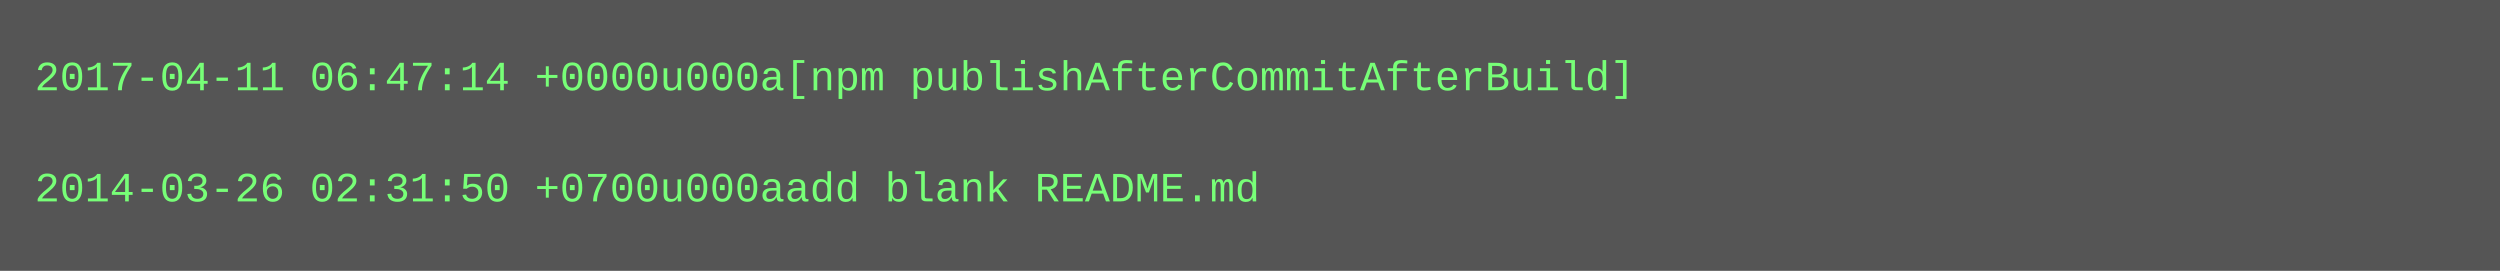
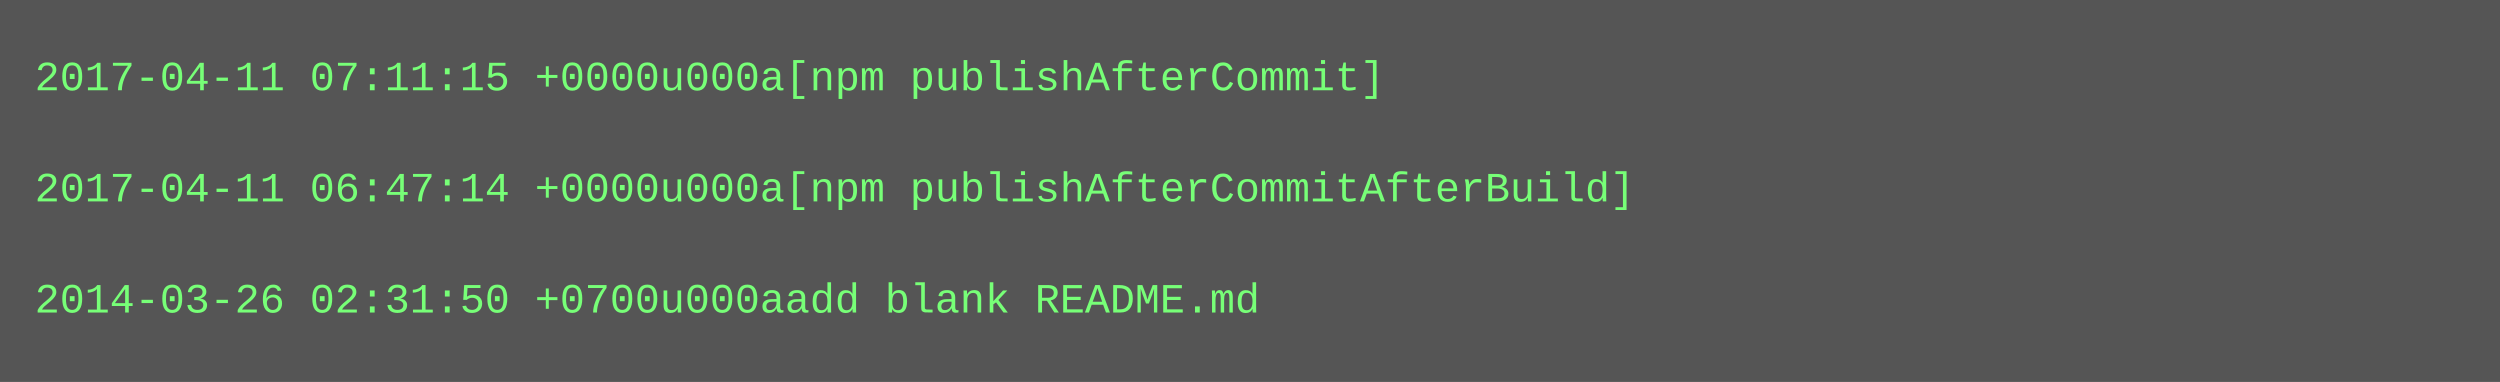
- <svg xmlns="http://www.w3.org/2000/svg" height="78" width="720">
-   <rect height="78" fill="#555" width="720" />
+ <svg xmlns="http://www.w3.org/2000/svg" height="110" width="720">
+   <rect height="110" fill="#555" width="720" />
  <text fill="#7f7" font-family="Courier New" font-size="12" xml:space="preserve">
-     <tspan x="10" y="26">2017-04-11 06:47:14 +0000u000a[npm publishAfterCommitAfterBuild]</tspan>
+     <tspan x="10" y="26">2017-04-11 07:11:15 +0000u000a[npm publishAfterCommit]</tspan>
    <tspan x="10" y="42" />
-     <tspan x="10" y="58">2014-03-26 02:31:50 +0700u000aadd blank README.md</tspan>
+     <tspan x="10" y="58">2017-04-11 06:47:14 +0000u000a[npm publishAfterCommitAfterBuild]</tspan>
+     <tspan x="10" y="74" />
+     <tspan x="10" y="90">2014-03-26 02:31:50 +0700u000aadd blank README.md</tspan>
  </text>
</svg>
